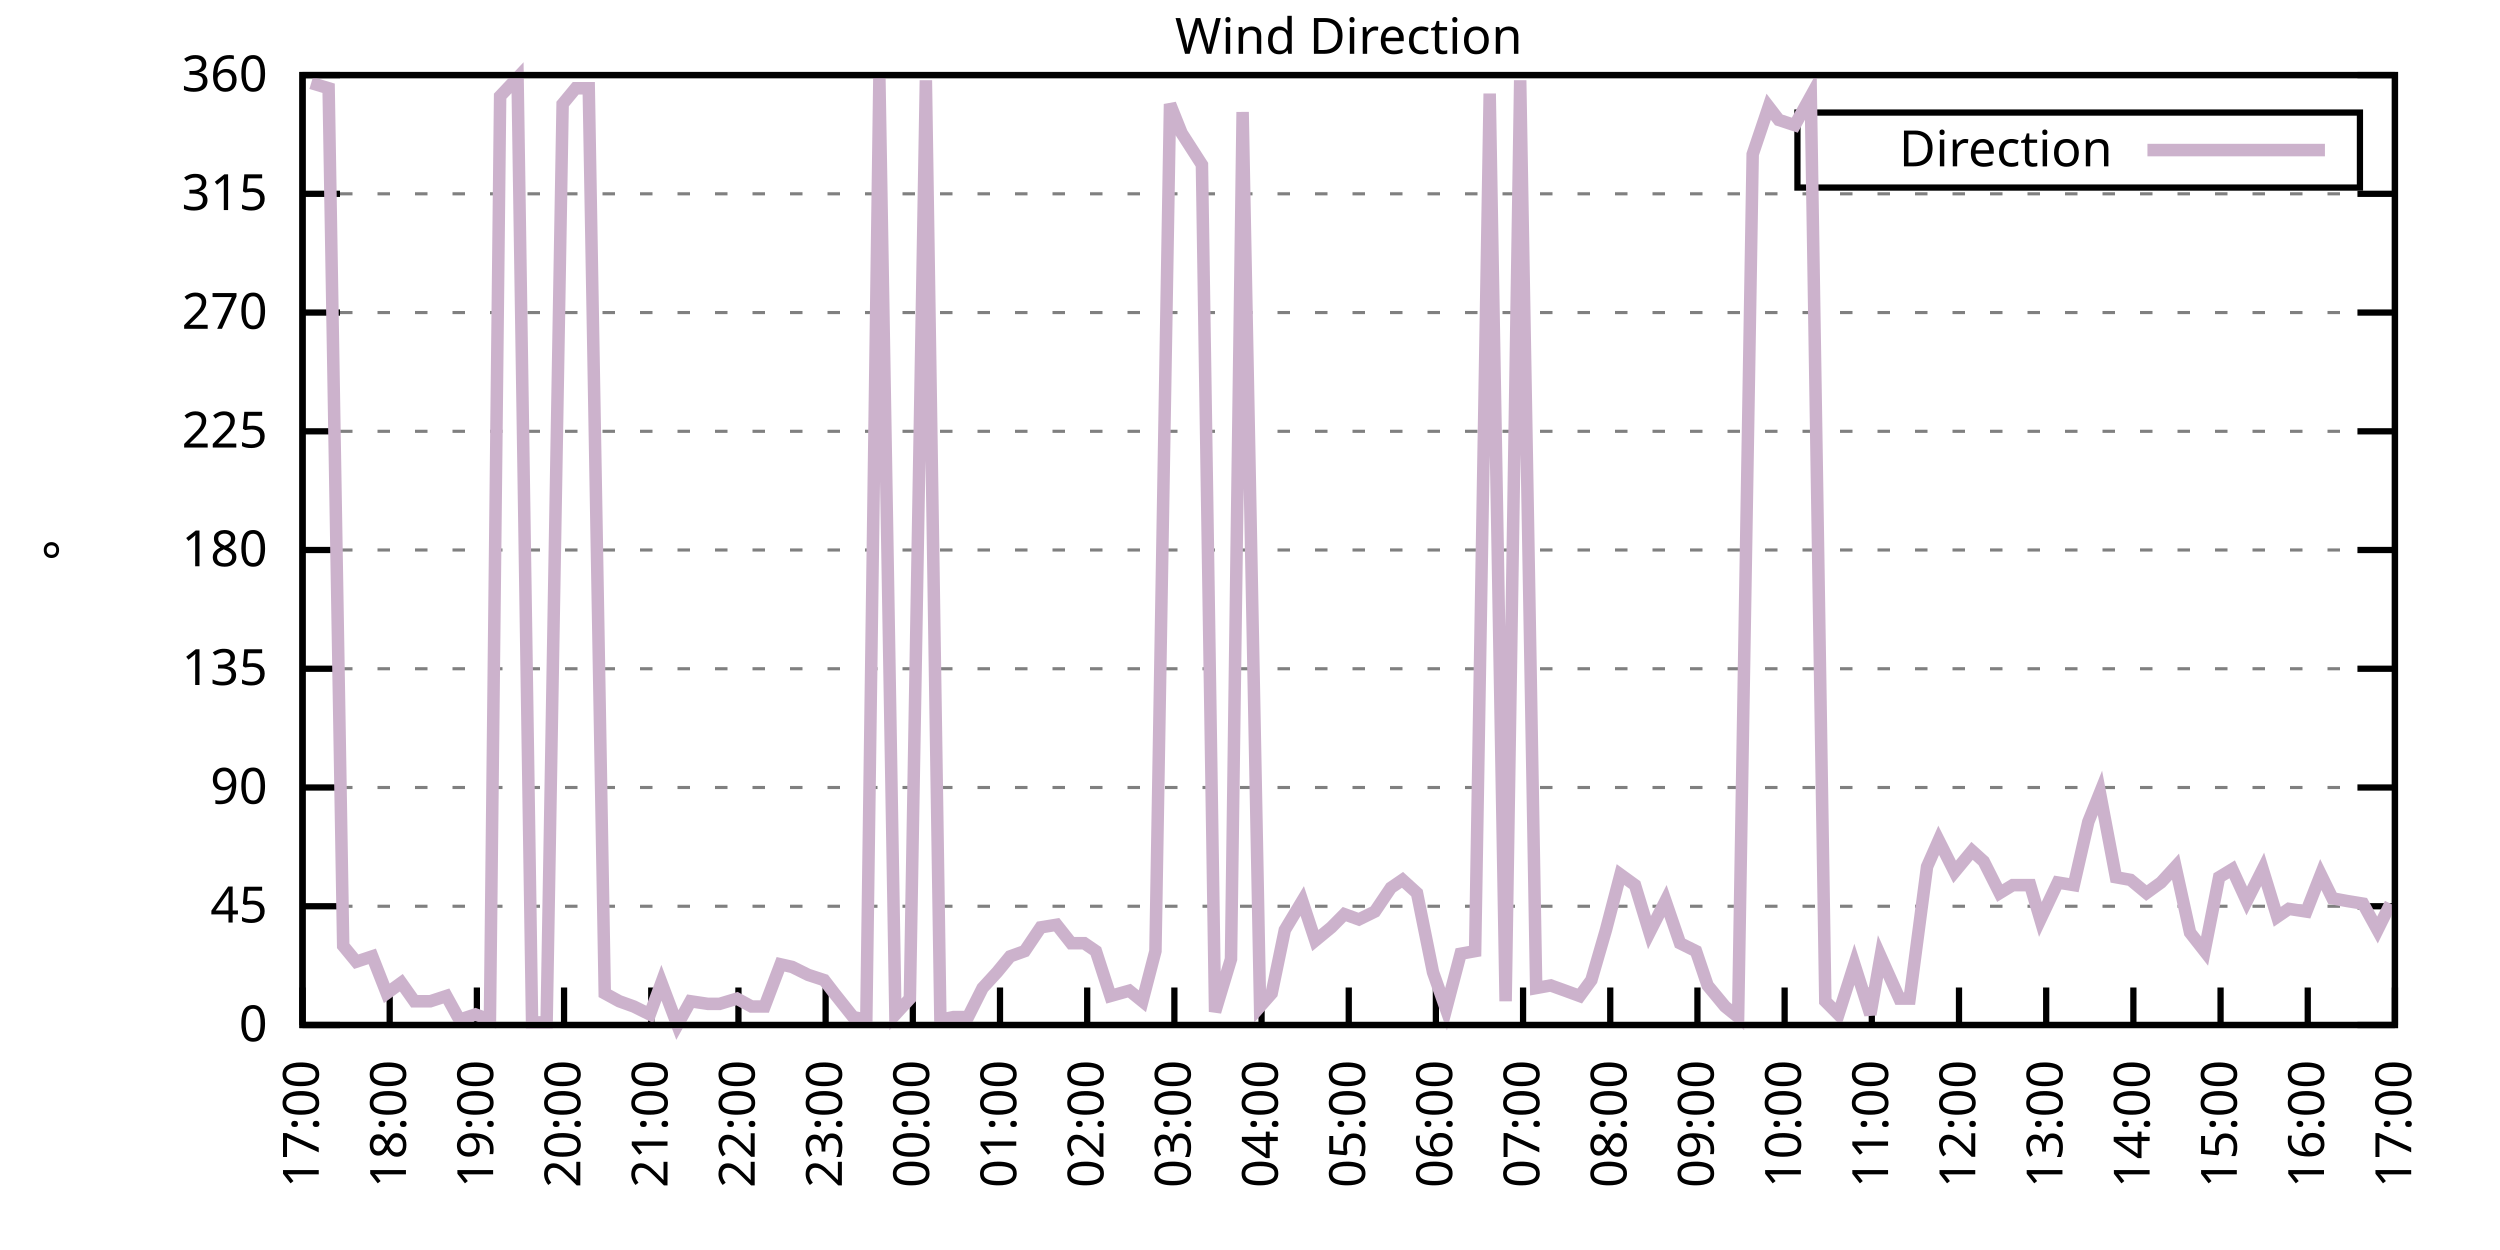
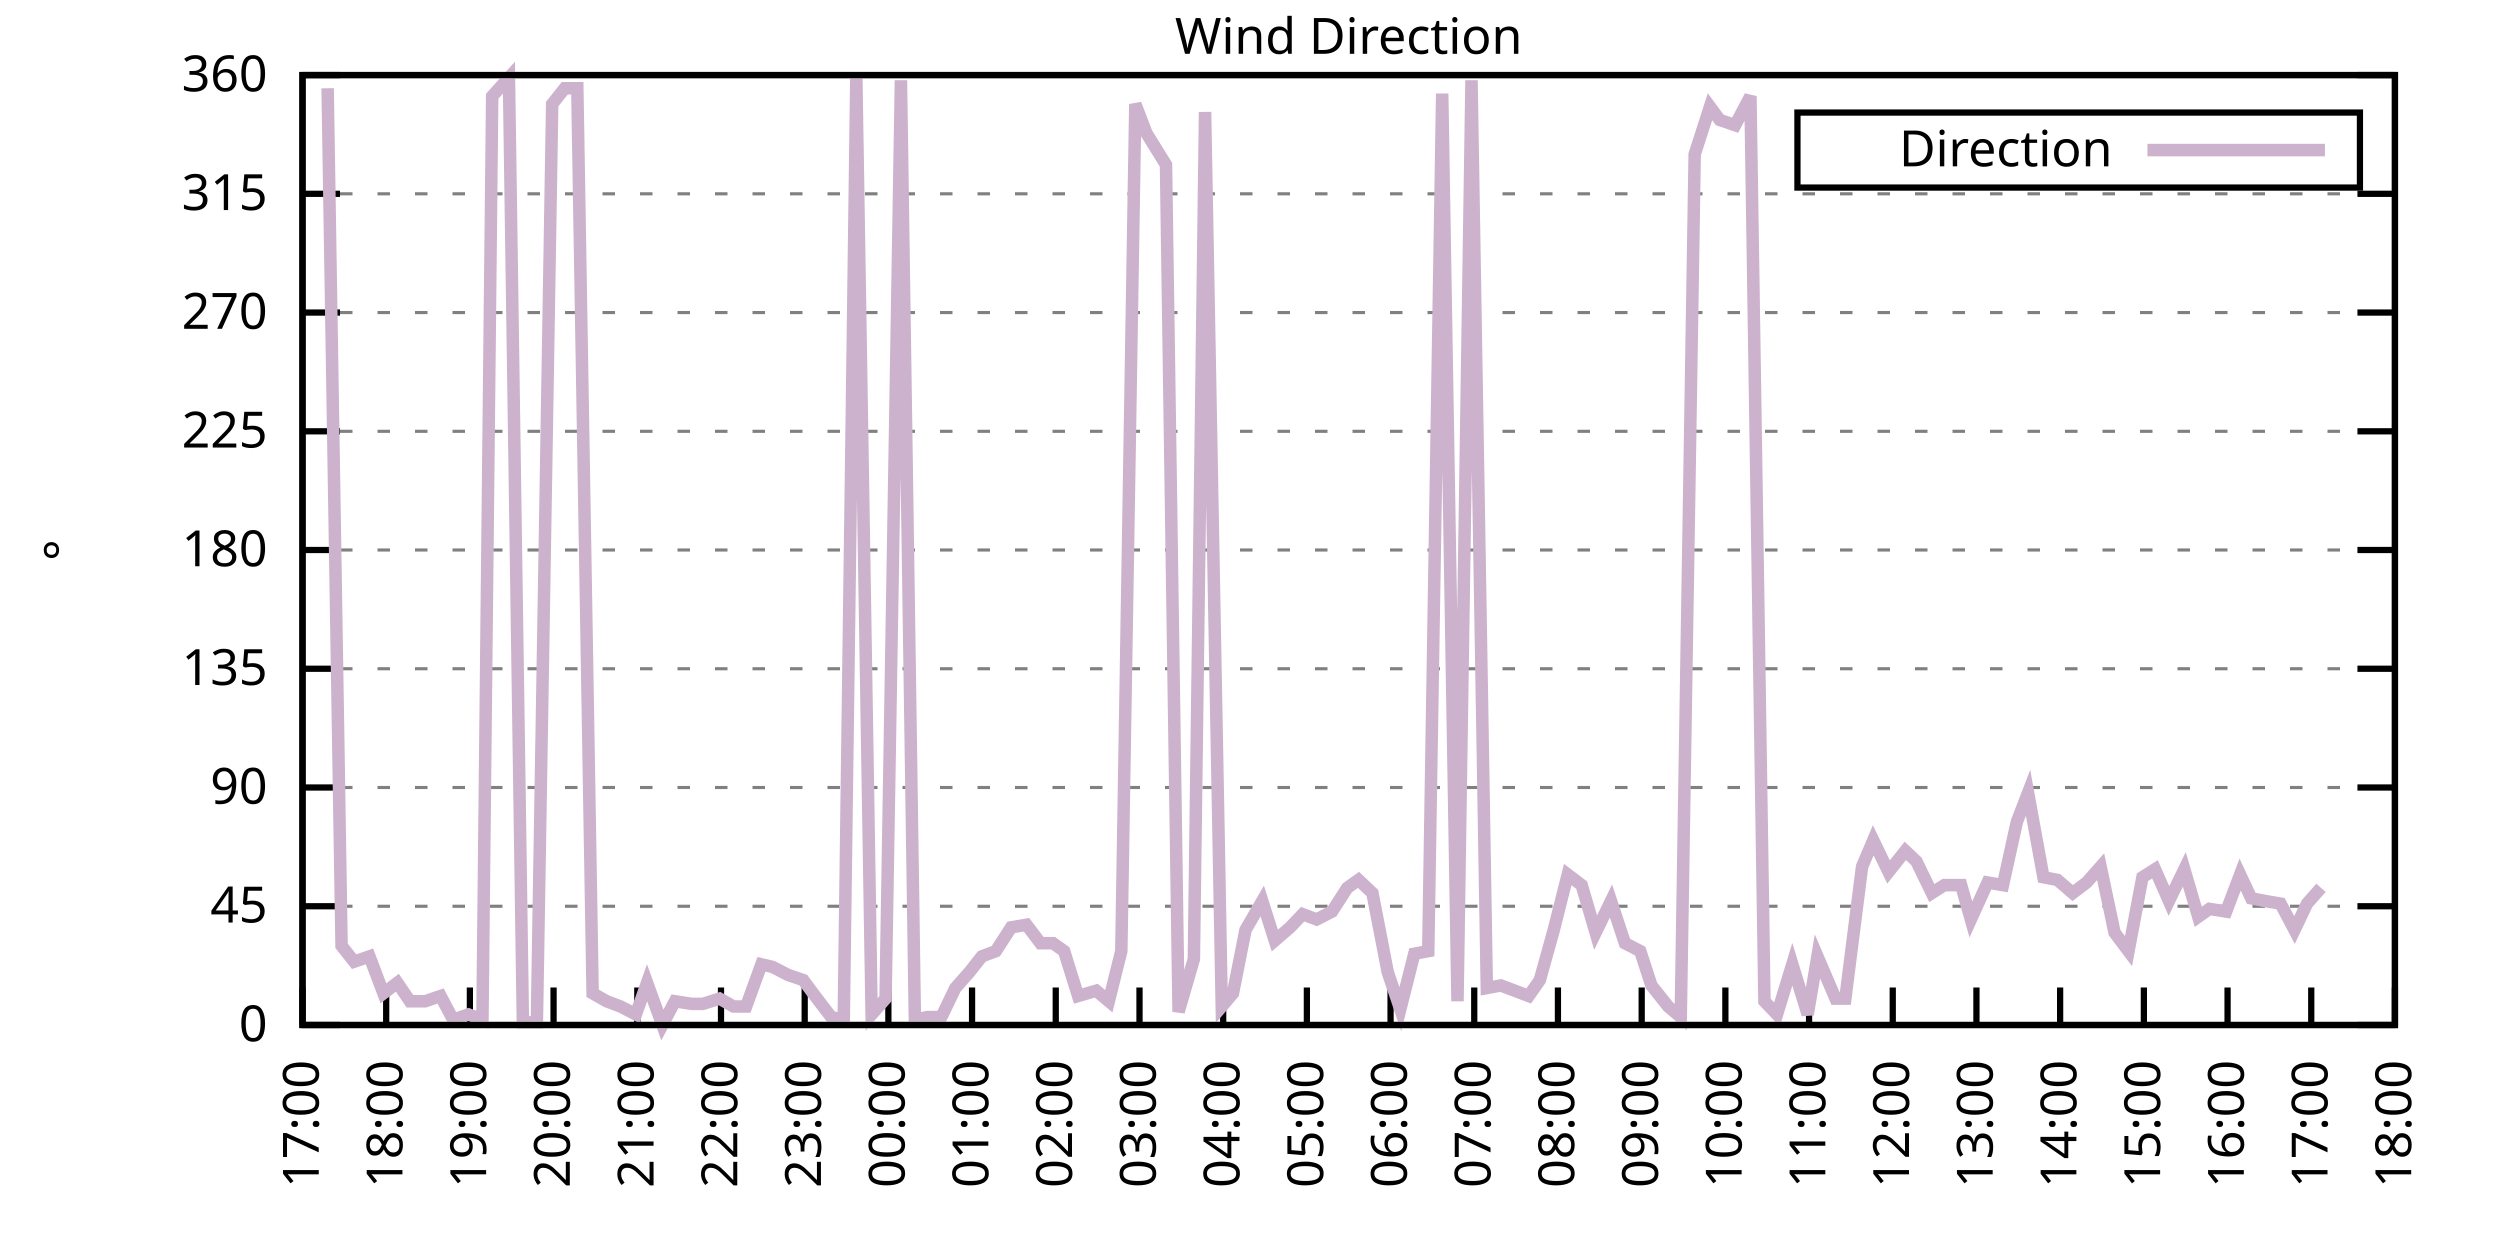
<svg xmlns="http://www.w3.org/2000/svg" xmlns:xlink="http://www.w3.org/1999/xlink" width="400" height="200" viewBox="0 0 400 200">
  <g id="gnuplot_canvas">
    <rect x="0" y="0" width="400" height="200" fill="none" />
    <defs>
      <circle id="gpDot" r="0.5" stroke-width="0.5" stroke="currentColor" />
      <path id="gpPt0" stroke-width="0.333" stroke="currentColor" d="M-1,0 h2 M0,-1 v2" />
      <path id="gpPt1" stroke-width="0.333" stroke="currentColor" d="M-1,-1 L1,1 M1,-1 L-1,1" />
      <path id="gpPt2" stroke-width="0.333" stroke="currentColor" d="M-1,0 L1,0 M0,-1 L0,1 M-1,-1 L1,1 M-1,1 L1,-1" />
      <rect id="gpPt3" stroke-width="0.333" stroke="currentColor" x="-1" y="-1" width="2" height="2" />
      <rect id="gpPt4" stroke-width="0.333" stroke="currentColor" fill="currentColor" x="-1" y="-1" width="2" height="2" />
      <circle id="gpPt5" stroke-width="0.333" stroke="currentColor" cx="0" cy="0" r="1" />
      <use xlink:href="#gpPt5" id="gpPt6" fill="currentColor" stroke="none" />
      <path id="gpPt7" stroke-width="0.333" stroke="currentColor" d="M0,-1.33 L-1.33,0.67 L1.33,0.67 z" />
      <use xlink:href="#gpPt7" id="gpPt8" fill="currentColor" stroke="none" />
      <use xlink:href="#gpPt7" id="gpPt9" stroke="currentColor" transform="rotate(180)" />
      <use xlink:href="#gpPt9" id="gpPt10" fill="currentColor" stroke="none" />
      <use xlink:href="#gpPt3" id="gpPt11" stroke="currentColor" transform="rotate(45)" />
      <use xlink:href="#gpPt11" id="gpPt12" fill="currentColor" stroke="none" />
      <path id="gpPt13" stroke-width="0.333" stroke="currentColor" d="M0,1.330 L1.265,0.411 L0.782,-1.067 L-0.782,-1.076 L-1.265,0.411 z" />
      <use xlink:href="#gpPt13" id="gpPt14" fill="currentColor" stroke="none" />
      <filter id="textbox" filterUnits="objectBoundingBox" x="0" y="0" height="1" width="1">
        <feFlood flood-color="white" flood-opacity="1" result="bgnd" />
        <feComposite in="SourceGraphic" in2="bgnd" operator="atop" />
      </filter>
      <filter id="greybox" filterUnits="objectBoundingBox" x="0" y="0" height="1" width="1">
        <feFlood flood-color="lightgrey" flood-opacity="1" result="grey" />
        <feComposite in="SourceGraphic" in2="grey" operator="atop" />
      </filter>
    </defs>
    <g fill="none" color="white" stroke="currentColor" stroke-width="1.00" stroke-linecap="butt" stroke-linejoin="miter">
</g>
    <g fill="none" color="black" stroke="currentColor" stroke-width="1.00" stroke-linecap="butt" stroke-linejoin="miter">
      <g stroke="none" shape-rendering="crispEdges">
        <polygon fill="rgb(255, 255, 255)" points="48.40,164.00 383.18,164.00 383.18,12.02 48.40,12.02 " />
      </g>
    </g>
    <g fill="none" color="black" stroke="currentColor" stroke-width="1.00" stroke-linecap="butt" stroke-linejoin="miter">
</g>
    <g fill="none" color="black" stroke="black" stroke-width="0.50" stroke-linecap="butt" stroke-linejoin="miter">
</g>
    <g fill="none" color="gray" stroke="currentColor" stroke-width="0.50" stroke-linecap="butt" stroke-linejoin="miter">
      <path stroke="gray" stroke-dasharray="2,4" class="gridline" d="M48.40,164.00 L383.19,164.00  " />
    </g>
    <g fill="none" color="gray" stroke="gray" stroke-width="1.00" stroke-linecap="butt" stroke-linejoin="miter">
</g>
    <g fill="none" color="black" stroke="currentColor" stroke-width="1.00" stroke-linecap="butt" stroke-linejoin="miter">
      <path stroke="black" d="M48.40,164.00 L54.40,164.00 M383.19,164.00 L377.19,164.00  " />
      <g transform="translate(42.80,166.60)" stroke="none" fill="black" font-family="Sans" font-size="8.00" text-anchor="end">
        <text>
          <tspan font-family="Sans"> 0</tspan>
        </text>
      </g>
    </g>
    <g fill="none" color="black" stroke="currentColor" stroke-width="1.00" stroke-linecap="butt" stroke-linejoin="miter">
</g>
    <g fill="none" color="black" stroke="black" stroke-width="0.50" stroke-linecap="butt" stroke-linejoin="miter">
</g>
    <g fill="none" color="gray" stroke="currentColor" stroke-width="0.50" stroke-linecap="butt" stroke-linejoin="miter">
      <path stroke="gray" stroke-dasharray="2,4" class="gridline" d="M48.40,145.00 L383.19,145.00  " />
    </g>
    <g fill="none" color="gray" stroke="gray" stroke-width="1.00" stroke-linecap="butt" stroke-linejoin="miter">
</g>
    <g fill="none" color="black" stroke="currentColor" stroke-width="1.00" stroke-linecap="butt" stroke-linejoin="miter">
      <path stroke="black" d="M48.40,145.00 L54.40,145.00 M383.19,145.00 L377.19,145.00  " />
      <g transform="translate(42.80,147.60)" stroke="none" fill="black" font-family="Sans" font-size="8.00" text-anchor="end">
        <text>
          <tspan font-family="Sans"> 45</tspan>
        </text>
      </g>
    </g>
    <g fill="none" color="black" stroke="currentColor" stroke-width="1.00" stroke-linecap="butt" stroke-linejoin="miter">
</g>
    <g fill="none" color="black" stroke="black" stroke-width="0.50" stroke-linecap="butt" stroke-linejoin="miter">
</g>
    <g fill="none" color="gray" stroke="currentColor" stroke-width="0.50" stroke-linecap="butt" stroke-linejoin="miter">
      <path stroke="gray" stroke-dasharray="2,4" class="gridline" d="M48.40,126.00 L383.19,126.00  " />
    </g>
    <g fill="none" color="gray" stroke="gray" stroke-width="1.00" stroke-linecap="butt" stroke-linejoin="miter">
</g>
    <g fill="none" color="black" stroke="currentColor" stroke-width="1.00" stroke-linecap="butt" stroke-linejoin="miter">
      <path stroke="black" d="M48.40,126.00 L54.40,126.00 M383.19,126.00 L377.19,126.00  " />
      <g transform="translate(42.80,128.60)" stroke="none" fill="black" font-family="Sans" font-size="8.00" text-anchor="end">
        <text>
          <tspan font-family="Sans"> 90</tspan>
        </text>
      </g>
    </g>
    <g fill="none" color="black" stroke="currentColor" stroke-width="1.00" stroke-linecap="butt" stroke-linejoin="miter">
</g>
    <g fill="none" color="black" stroke="black" stroke-width="0.50" stroke-linecap="butt" stroke-linejoin="miter">
</g>
    <g fill="none" color="gray" stroke="currentColor" stroke-width="0.50" stroke-linecap="butt" stroke-linejoin="miter">
      <path stroke="gray" stroke-dasharray="2,4" class="gridline" d="M48.40,107.00 L383.19,107.00  " />
    </g>
    <g fill="none" color="gray" stroke="gray" stroke-width="1.00" stroke-linecap="butt" stroke-linejoin="miter">
</g>
    <g fill="none" color="black" stroke="currentColor" stroke-width="1.00" stroke-linecap="butt" stroke-linejoin="miter">
      <path stroke="black" d="M48.40,107.00 L54.40,107.00 M383.19,107.00 L377.19,107.00  " />
      <g transform="translate(42.80,109.60)" stroke="none" fill="black" font-family="Sans" font-size="8.00" text-anchor="end">
        <text>
          <tspan font-family="Sans"> 135</tspan>
        </text>
      </g>
    </g>
    <g fill="none" color="black" stroke="currentColor" stroke-width="1.00" stroke-linecap="butt" stroke-linejoin="miter">
</g>
    <g fill="none" color="black" stroke="black" stroke-width="0.50" stroke-linecap="butt" stroke-linejoin="miter">
</g>
    <g fill="none" color="gray" stroke="currentColor" stroke-width="0.50" stroke-linecap="butt" stroke-linejoin="miter">
      <path stroke="gray" stroke-dasharray="2,4" class="gridline" d="M48.40,88.00 L383.19,88.00  " />
    </g>
    <g fill="none" color="gray" stroke="gray" stroke-width="1.00" stroke-linecap="butt" stroke-linejoin="miter">
</g>
    <g fill="none" color="black" stroke="currentColor" stroke-width="1.00" stroke-linecap="butt" stroke-linejoin="miter">
      <path stroke="black" d="M48.40,88.00 L54.40,88.00 M383.19,88.00 L377.19,88.00  " />
      <g transform="translate(42.80,90.60)" stroke="none" fill="black" font-family="Sans" font-size="8.00" text-anchor="end">
        <text>
          <tspan font-family="Sans"> 180</tspan>
        </text>
      </g>
    </g>
    <g fill="none" color="black" stroke="currentColor" stroke-width="1.00" stroke-linecap="butt" stroke-linejoin="miter">
</g>
    <g fill="none" color="black" stroke="black" stroke-width="0.50" stroke-linecap="butt" stroke-linejoin="miter">
</g>
    <g fill="none" color="gray" stroke="currentColor" stroke-width="0.50" stroke-linecap="butt" stroke-linejoin="miter">
      <path stroke="gray" stroke-dasharray="2,4" class="gridline" d="M48.40,69.01 L383.19,69.01  " />
    </g>
    <g fill="none" color="gray" stroke="gray" stroke-width="1.00" stroke-linecap="butt" stroke-linejoin="miter">
</g>
    <g fill="none" color="black" stroke="currentColor" stroke-width="1.00" stroke-linecap="butt" stroke-linejoin="miter">
      <path stroke="black" d="M48.40,69.01 L54.40,69.01 M383.19,69.01 L377.19,69.01  " />
      <g transform="translate(42.80,71.61)" stroke="none" fill="black" font-family="Sans" font-size="8.00" text-anchor="end">
        <text>
          <tspan font-family="Sans"> 225</tspan>
        </text>
      </g>
    </g>
    <g fill="none" color="black" stroke="currentColor" stroke-width="1.00" stroke-linecap="butt" stroke-linejoin="miter">
</g>
    <g fill="none" color="black" stroke="black" stroke-width="0.50" stroke-linecap="butt" stroke-linejoin="miter">
</g>
    <g fill="none" color="gray" stroke="currentColor" stroke-width="0.50" stroke-linecap="butt" stroke-linejoin="miter">
      <path stroke="gray" stroke-dasharray="2,4" class="gridline" d="M48.40,50.01 L383.19,50.01  " />
    </g>
    <g fill="none" color="gray" stroke="gray" stroke-width="1.00" stroke-linecap="butt" stroke-linejoin="miter">
</g>
    <g fill="none" color="black" stroke="currentColor" stroke-width="1.00" stroke-linecap="butt" stroke-linejoin="miter">
      <path stroke="black" d="M48.40,50.01 L54.40,50.01 M383.19,50.01 L377.19,50.01  " />
      <g transform="translate(42.80,52.61)" stroke="none" fill="black" font-family="Sans" font-size="8.00" text-anchor="end">
        <text>
          <tspan font-family="Sans"> 270</tspan>
        </text>
      </g>
    </g>
    <g fill="none" color="black" stroke="currentColor" stroke-width="1.00" stroke-linecap="butt" stroke-linejoin="miter">
</g>
    <g fill="none" color="black" stroke="black" stroke-width="0.50" stroke-linecap="butt" stroke-linejoin="miter">
</g>
    <g fill="none" color="gray" stroke="currentColor" stroke-width="0.50" stroke-linecap="butt" stroke-linejoin="miter">
      <path stroke="gray" stroke-dasharray="2,4" class="gridline" d="M48.40,31.01 L383.19,31.01  " />
    </g>
    <g fill="none" color="gray" stroke="gray" stroke-width="1.00" stroke-linecap="butt" stroke-linejoin="miter">
</g>
    <g fill="none" color="black" stroke="currentColor" stroke-width="1.00" stroke-linecap="butt" stroke-linejoin="miter">
      <path stroke="black" d="M48.40,31.01 L54.40,31.01 M383.19,31.01 L377.19,31.01  " />
      <g transform="translate(42.80,33.61)" stroke="none" fill="black" font-family="Sans" font-size="8.00" text-anchor="end">
        <text>
          <tspan font-family="Sans"> 315</tspan>
        </text>
      </g>
    </g>
    <g fill="none" color="black" stroke="currentColor" stroke-width="1.00" stroke-linecap="butt" stroke-linejoin="miter">
</g>
    <g fill="none" color="black" stroke="black" stroke-width="0.50" stroke-linecap="butt" stroke-linejoin="miter">
</g>
    <g fill="none" color="gray" stroke="currentColor" stroke-width="0.50" stroke-linecap="butt" stroke-linejoin="miter">
      <path stroke="gray" stroke-dasharray="2,4" class="gridline" d="M48.40,12.01 L383.19,12.01  " />
    </g>
    <g fill="none" color="gray" stroke="gray" stroke-width="1.00" stroke-linecap="butt" stroke-linejoin="miter">
</g>
    <g fill="none" color="black" stroke="currentColor" stroke-width="1.00" stroke-linecap="butt" stroke-linejoin="miter">
      <path stroke="black" d="M48.40,12.01 L54.40,12.01 M383.19,12.01 L377.19,12.01  " />
      <g transform="translate(42.80,14.61)" stroke="none" fill="black" font-family="Sans" font-size="8.00" text-anchor="end">
        <text>
          <tspan font-family="Sans"> 360</tspan>
        </text>
      </g>
    </g>
    <g fill="none" color="black" stroke="currentColor" stroke-width="1.00" stroke-linecap="butt" stroke-linejoin="miter">
      <path stroke="black" d="M48.40,164.00 L48.40,158.00  " />
      <g transform="translate(51.00,169.60) rotate(270.00)" stroke="none" fill="black" font-family="Sans" font-size="8.00" text-anchor="end">
        <text>
          <tspan font-family="Sans">17:00</tspan>
        </text>
      </g>
    </g>
    <g fill="none" color="black" stroke="currentColor" stroke-width="1.00" stroke-linecap="butt" stroke-linejoin="miter">
-       <path stroke="black" d="M62.35,164.00 L62.35,158.00  " />
-       <g transform="translate(64.95,169.60) rotate(270.00)" stroke="none" fill="black" font-family="Sans" font-size="8.00" text-anchor="end">
+       <path stroke="black" d="M61.79,164.00 L61.79,158.00  " />
+       <g transform="translate(64.39,169.60) rotate(270.00)" stroke="none" fill="black" font-family="Sans" font-size="8.00" text-anchor="end">
        <text>
          <tspan font-family="Sans">18:00</tspan>
        </text>
      </g>
    </g>
    <g fill="none" color="black" stroke="currentColor" stroke-width="1.00" stroke-linecap="butt" stroke-linejoin="miter">
-       <path stroke="black" d="M76.30,164.00 L76.30,158.00  " />
-       <g transform="translate(78.90,169.60) rotate(270.00)" stroke="none" fill="black" font-family="Sans" font-size="8.00" text-anchor="end">
+       <path stroke="black" d="M75.18,164.00 L75.18,158.00  " />
+       <g transform="translate(77.78,169.60) rotate(270.00)" stroke="none" fill="black" font-family="Sans" font-size="8.00" text-anchor="end">
        <text>
          <tspan font-family="Sans">19:00</tspan>
        </text>
      </g>
    </g>
    <g fill="none" color="black" stroke="currentColor" stroke-width="1.00" stroke-linecap="butt" stroke-linejoin="miter">
-       <path stroke="black" d="M90.25,164.00 L90.25,158.00  " />
-       <g transform="translate(92.85,169.60) rotate(270.00)" stroke="none" fill="black" font-family="Sans" font-size="8.00" text-anchor="end">
+       <path stroke="black" d="M88.57,164.00 L88.57,158.00  " />
+       <g transform="translate(91.17,169.60) rotate(270.00)" stroke="none" fill="black" font-family="Sans" font-size="8.00" text-anchor="end">
        <text>
          <tspan font-family="Sans">20:00</tspan>
        </text>
      </g>
    </g>
    <g fill="none" color="black" stroke="currentColor" stroke-width="1.00" stroke-linecap="butt" stroke-linejoin="miter">
-       <path stroke="black" d="M104.20,164.00 L104.20,158.00  " />
-       <g transform="translate(106.80,169.60) rotate(270.00)" stroke="none" fill="black" font-family="Sans" font-size="8.00" text-anchor="end">
+       <path stroke="black" d="M101.97,164.00 L101.97,158.00  " />
+       <g transform="translate(104.57,169.60) rotate(270.00)" stroke="none" fill="black" font-family="Sans" font-size="8.00" text-anchor="end">
        <text>
          <tspan font-family="Sans">21:00</tspan>
        </text>
      </g>
    </g>
    <g fill="none" color="black" stroke="currentColor" stroke-width="1.00" stroke-linecap="butt" stroke-linejoin="miter">
-       <path stroke="black" d="M118.15,164.00 L118.15,158.00  " />
-       <g transform="translate(120.75,169.60) rotate(270.00)" stroke="none" fill="black" font-family="Sans" font-size="8.00" text-anchor="end">
+       <path stroke="black" d="M115.36,164.00 L115.36,158.00  " />
+       <g transform="translate(117.96,169.60) rotate(270.00)" stroke="none" fill="black" font-family="Sans" font-size="8.00" text-anchor="end">
        <text>
          <tspan font-family="Sans">22:00</tspan>
        </text>
      </g>
    </g>
    <g fill="none" color="black" stroke="currentColor" stroke-width="1.00" stroke-linecap="butt" stroke-linejoin="miter">
-       <path stroke="black" d="M132.10,164.00 L132.10,158.00  " />
-       <g transform="translate(134.70,169.60) rotate(270.00)" stroke="none" fill="black" font-family="Sans" font-size="8.00" text-anchor="end">
+       <path stroke="black" d="M128.75,164.00 L128.75,158.00  " />
+       <g transform="translate(131.35,169.60) rotate(270.00)" stroke="none" fill="black" font-family="Sans" font-size="8.00" text-anchor="end">
        <text>
          <tspan font-family="Sans">23:00</tspan>
        </text>
      </g>
    </g>
    <g fill="none" color="black" stroke="currentColor" stroke-width="1.00" stroke-linecap="butt" stroke-linejoin="miter">
-       <path stroke="black" d="M146.05,164.00 L146.05,158.00  " />
-       <g transform="translate(148.65,169.60) rotate(270.00)" stroke="none" fill="black" font-family="Sans" font-size="8.00" text-anchor="end">
+       <path stroke="black" d="M142.14,164.00 L142.14,158.00  " />
+       <g transform="translate(144.74,169.60) rotate(270.00)" stroke="none" fill="black" font-family="Sans" font-size="8.00" text-anchor="end">
        <text>
          <tspan font-family="Sans">00:00</tspan>
        </text>
      </g>
    </g>
    <g fill="none" color="black" stroke="currentColor" stroke-width="1.00" stroke-linecap="butt" stroke-linejoin="miter">
-       <path stroke="black" d="M160.00,164.00 L160.00,158.00  " />
-       <g transform="translate(162.60,169.60) rotate(270.00)" stroke="none" fill="black" font-family="Sans" font-size="8.00" text-anchor="end">
+       <path stroke="black" d="M155.53,164.00 L155.53,158.00  " />
+       <g transform="translate(158.13,169.60) rotate(270.00)" stroke="none" fill="black" font-family="Sans" font-size="8.00" text-anchor="end">
        <text>
          <tspan font-family="Sans">01:00</tspan>
        </text>
      </g>
    </g>
    <g fill="none" color="black" stroke="currentColor" stroke-width="1.00" stroke-linecap="butt" stroke-linejoin="miter">
-       <path stroke="black" d="M173.95,164.00 L173.95,158.00  " />
-       <g transform="translate(176.55,169.60) rotate(270.00)" stroke="none" fill="black" font-family="Sans" font-size="8.00" text-anchor="end">
+       <path stroke="black" d="M168.92,164.00 L168.92,158.00  " />
+       <g transform="translate(171.52,169.60) rotate(270.00)" stroke="none" fill="black" font-family="Sans" font-size="8.00" text-anchor="end">
        <text>
          <tspan font-family="Sans">02:00</tspan>
        </text>
      </g>
    </g>
    <g fill="none" color="black" stroke="currentColor" stroke-width="1.00" stroke-linecap="butt" stroke-linejoin="miter">
-       <path stroke="black" d="M187.90,164.00 L187.90,158.00  " />
-       <g transform="translate(190.50,169.60) rotate(270.00)" stroke="none" fill="black" font-family="Sans" font-size="8.00" text-anchor="end">
+       <path stroke="black" d="M182.32,164.00 L182.32,158.00  " />
+       <g transform="translate(184.92,169.60) rotate(270.00)" stroke="none" fill="black" font-family="Sans" font-size="8.00" text-anchor="end">
        <text>
          <tspan font-family="Sans">03:00</tspan>
        </text>
      </g>
    </g>
    <g fill="none" color="black" stroke="currentColor" stroke-width="1.00" stroke-linecap="butt" stroke-linejoin="miter">
-       <path stroke="black" d="M201.85,164.00 L201.85,158.00  " />
-       <g transform="translate(204.45,169.60) rotate(270.00)" stroke="none" fill="black" font-family="Sans" font-size="8.00" text-anchor="end">
+       <path stroke="black" d="M195.71,164.00 L195.71,158.00  " />
+       <g transform="translate(198.31,169.60) rotate(270.00)" stroke="none" fill="black" font-family="Sans" font-size="8.00" text-anchor="end">
        <text>
          <tspan font-family="Sans">04:00</tspan>
        </text>
      </g>
    </g>
    <g fill="none" color="black" stroke="currentColor" stroke-width="1.00" stroke-linecap="butt" stroke-linejoin="miter">
-       <path stroke="black" d="M215.80,164.00 L215.80,158.00  " />
-       <g transform="translate(218.40,169.60) rotate(270.00)" stroke="none" fill="black" font-family="Sans" font-size="8.00" text-anchor="end">
+       <path stroke="black" d="M209.10,164.00 L209.10,158.00  " />
+       <g transform="translate(211.70,169.60) rotate(270.00)" stroke="none" fill="black" font-family="Sans" font-size="8.00" text-anchor="end">
        <text>
          <tspan font-family="Sans">05:00</tspan>
        </text>
      </g>
    </g>
    <g fill="none" color="black" stroke="currentColor" stroke-width="1.00" stroke-linecap="butt" stroke-linejoin="miter">
-       <path stroke="black" d="M229.74,164.00 L229.74,158.00  " />
-       <g transform="translate(232.34,169.60) rotate(270.00)" stroke="none" fill="black" font-family="Sans" font-size="8.00" text-anchor="end">
+       <path stroke="black" d="M222.49,164.00 L222.49,158.00  " />
+       <g transform="translate(225.09,169.60) rotate(270.00)" stroke="none" fill="black" font-family="Sans" font-size="8.00" text-anchor="end">
        <text>
          <tspan font-family="Sans">06:00</tspan>
        </text>
      </g>
    </g>
    <g fill="none" color="black" stroke="currentColor" stroke-width="1.00" stroke-linecap="butt" stroke-linejoin="miter">
-       <path stroke="black" d="M243.69,164.00 L243.69,158.00  " />
-       <g transform="translate(246.29,169.60) rotate(270.00)" stroke="none" fill="black" font-family="Sans" font-size="8.00" text-anchor="end">
+       <path stroke="black" d="M235.88,164.00 L235.88,158.00  " />
+       <g transform="translate(238.48,169.60) rotate(270.00)" stroke="none" fill="black" font-family="Sans" font-size="8.00" text-anchor="end">
        <text>
          <tspan font-family="Sans">07:00</tspan>
        </text>
      </g>
    </g>
    <g fill="none" color="black" stroke="currentColor" stroke-width="1.00" stroke-linecap="butt" stroke-linejoin="miter">
-       <path stroke="black" d="M257.64,164.00 L257.64,158.00  " />
-       <g transform="translate(260.24,169.60) rotate(270.00)" stroke="none" fill="black" font-family="Sans" font-size="8.00" text-anchor="end">
+       <path stroke="black" d="M249.27,164.00 L249.27,158.00  " />
+       <g transform="translate(251.87,169.60) rotate(270.00)" stroke="none" fill="black" font-family="Sans" font-size="8.00" text-anchor="end">
        <text>
          <tspan font-family="Sans">08:00</tspan>
        </text>
      </g>
    </g>
    <g fill="none" color="black" stroke="currentColor" stroke-width="1.00" stroke-linecap="butt" stroke-linejoin="miter">
-       <path stroke="black" d="M271.59,164.00 L271.59,158.00  " />
-       <g transform="translate(274.19,169.60) rotate(270.00)" stroke="none" fill="black" font-family="Sans" font-size="8.00" text-anchor="end">
+       <path stroke="black" d="M262.67,164.00 L262.67,158.00  " />
+       <g transform="translate(265.27,169.60) rotate(270.00)" stroke="none" fill="black" font-family="Sans" font-size="8.00" text-anchor="end">
        <text>
          <tspan font-family="Sans">09:00</tspan>
        </text>
      </g>
    </g>
    <g fill="none" color="black" stroke="currentColor" stroke-width="1.00" stroke-linecap="butt" stroke-linejoin="miter">
-       <path stroke="black" d="M285.54,164.00 L285.54,158.00  " />
-       <g transform="translate(288.14,169.60) rotate(270.00)" stroke="none" fill="black" font-family="Sans" font-size="8.00" text-anchor="end">
+       <path stroke="black" d="M276.06,164.00 L276.06,158.00  " />
+       <g transform="translate(278.66,169.60) rotate(270.00)" stroke="none" fill="black" font-family="Sans" font-size="8.00" text-anchor="end">
        <text>
          <tspan font-family="Sans">10:00</tspan>
        </text>
      </g>
    </g>
    <g fill="none" color="black" stroke="currentColor" stroke-width="1.00" stroke-linecap="butt" stroke-linejoin="miter">
-       <path stroke="black" d="M299.49,164.00 L299.49,158.00  " />
-       <g transform="translate(302.09,169.60) rotate(270.00)" stroke="none" fill="black" font-family="Sans" font-size="8.00" text-anchor="end">
+       <path stroke="black" d="M289.45,164.00 L289.45,158.00  " />
+       <g transform="translate(292.05,169.60) rotate(270.00)" stroke="none" fill="black" font-family="Sans" font-size="8.00" text-anchor="end">
        <text>
          <tspan font-family="Sans">11:00</tspan>
        </text>
      </g>
    </g>
    <g fill="none" color="black" stroke="currentColor" stroke-width="1.00" stroke-linecap="butt" stroke-linejoin="miter">
-       <path stroke="black" d="M313.44,164.00 L313.44,158.00  " />
-       <g transform="translate(316.04,169.60) rotate(270.00)" stroke="none" fill="black" font-family="Sans" font-size="8.00" text-anchor="end">
+       <path stroke="black" d="M302.84,164.00 L302.84,158.00  " />
+       <g transform="translate(305.44,169.60) rotate(270.00)" stroke="none" fill="black" font-family="Sans" font-size="8.00" text-anchor="end">
        <text>
          <tspan font-family="Sans">12:00</tspan>
        </text>
      </g>
    </g>
    <g fill="none" color="black" stroke="currentColor" stroke-width="1.00" stroke-linecap="butt" stroke-linejoin="miter">
-       <path stroke="black" d="M327.39,164.00 L327.39,158.00  " />
-       <g transform="translate(329.99,169.60) rotate(270.00)" stroke="none" fill="black" font-family="Sans" font-size="8.00" text-anchor="end">
+       <path stroke="black" d="M316.23,164.00 L316.23,158.00  " />
+       <g transform="translate(318.83,169.60) rotate(270.00)" stroke="none" fill="black" font-family="Sans" font-size="8.00" text-anchor="end">
        <text>
          <tspan font-family="Sans">13:00</tspan>
        </text>
      </g>
    </g>
    <g fill="none" color="black" stroke="currentColor" stroke-width="1.00" stroke-linecap="butt" stroke-linejoin="miter">
-       <path stroke="black" d="M341.34,164.00 L341.34,158.00  " />
-       <g transform="translate(343.94,169.60) rotate(270.00)" stroke="none" fill="black" font-family="Sans" font-size="8.00" text-anchor="end">
+       <path stroke="black" d="M329.62,164.00 L329.62,158.00  " />
+       <g transform="translate(332.22,169.60) rotate(270.00)" stroke="none" fill="black" font-family="Sans" font-size="8.00" text-anchor="end">
        <text>
          <tspan font-family="Sans">14:00</tspan>
        </text>
      </g>
    </g>
    <g fill="none" color="black" stroke="currentColor" stroke-width="1.00" stroke-linecap="butt" stroke-linejoin="miter">
-       <path stroke="black" d="M355.29,164.00 L355.29,158.00  " />
-       <g transform="translate(357.89,169.60) rotate(270.00)" stroke="none" fill="black" font-family="Sans" font-size="8.00" text-anchor="end">
+       <path stroke="black" d="M343.02,164.00 L343.02,158.00  " />
+       <g transform="translate(345.62,169.60) rotate(270.00)" stroke="none" fill="black" font-family="Sans" font-size="8.00" text-anchor="end">
        <text>
          <tspan font-family="Sans">15:00</tspan>
        </text>
      </g>
    </g>
    <g fill="none" color="black" stroke="currentColor" stroke-width="1.00" stroke-linecap="butt" stroke-linejoin="miter">
-       <path stroke="black" d="M369.24,164.00 L369.24,158.00  " />
-       <g transform="translate(371.84,169.60) rotate(270.00)" stroke="none" fill="black" font-family="Sans" font-size="8.00" text-anchor="end">
+       <path stroke="black" d="M356.41,164.00 L356.41,158.00  " />
+       <g transform="translate(359.01,169.60) rotate(270.00)" stroke="none" fill="black" font-family="Sans" font-size="8.00" text-anchor="end">
        <text>
          <tspan font-family="Sans">16:00</tspan>
+         </text>
+       </g>
+     </g>
+     <g fill="none" color="black" stroke="currentColor" stroke-width="1.00" stroke-linecap="butt" stroke-linejoin="miter">
+       <path stroke="black" d="M369.80,164.00 L369.80,158.00  " />
+       <g transform="translate(372.40,169.60) rotate(270.00)" stroke="none" fill="black" font-family="Sans" font-size="8.00" text-anchor="end">
+         <text>
+           <tspan font-family="Sans">17:00</tspan>
        </text>
      </g>
    </g>
    <g fill="none" color="black" stroke="currentColor" stroke-width="1.00" stroke-linecap="butt" stroke-linejoin="miter">
      <path stroke="black" d="M383.19,164.00 L383.19,158.00  " />
      <g transform="translate(385.79,169.60) rotate(270.00)" stroke="none" fill="black" font-family="Sans" font-size="8.00" text-anchor="end">
        <text>
-           <tspan font-family="Sans">17:00</tspan>
+           <tspan font-family="Sans">18:00</tspan>
        </text>
      </g>
    </g>
    <g fill="none" color="black" stroke="currentColor" stroke-width="1.00" stroke-linecap="butt" stroke-linejoin="miter">
</g>
    <g fill="none" color="black" stroke="currentColor" stroke-width="1.00" stroke-linecap="butt" stroke-linejoin="miter">
      <path stroke="black" d="M48.40,12.01 L48.40,164.00 L383.19,164.00 L383.19,12.01 L48.40,12.01 Z  " />
    </g>
    <g fill="none" color="black" stroke="currentColor" stroke-width="1.00" stroke-linecap="butt" stroke-linejoin="miter">
</g>
    <g fill="none" color="black" stroke="currentColor" stroke-width="1.00" stroke-linecap="butt" stroke-linejoin="miter">
      <path stroke="black" d="M287.59,30.01 L287.59,18.01 L377.59,18.01 L377.59,30.01 L287.59,30.01 Z  " />
    </g>
    <g id="Wind_direction_plot_1">
      <g fill="none" color="white" stroke="black" stroke-width="2.00" stroke-linecap="butt" stroke-linejoin="miter">
</g>
      <g fill="none" color="black" stroke="currentColor" stroke-width="2.00" stroke-linecap="butt" stroke-linejoin="miter">
        <g transform="translate(337.99,26.61)" stroke="none" fill="black" font-family="Sans" font-size="8.00" text-anchor="end">
          <text>
            <tspan font-family="Sans">Direction</tspan>
          </text>
        </g>
      </g>
      <g fill="none" color="black" stroke="currentColor" stroke-width="2.00" stroke-linecap="butt" stroke-linejoin="miter">
-         <path stroke="rgb(204, 178, 204)" d="M343.59,24.01 L371.99,24.01 M49.79,13.28 L52.58,14.12 L54.91,151.33 L57.00,153.87 L59.56,153.02 L61.88,158.93   L64.21,157.24 L66.30,160.20 L68.86,160.20 L71.42,159.36 L73.51,163.16 L76.07,162.31 L78.39,163.16 L80.02,15.39   L82.81,12.43 L85.13,163.58 L87.46,163.58 L90.02,16.65 L92.11,14.12 L94.20,14.12 L96.76,158.93 L99.08,160.20   L101.41,161.04 L103.97,162.31 L105.83,157.24 L108.38,164.00 L110.48,160.20 L113.27,160.62 L115.13,160.62 L117.92,159.78   L120.24,161.04 L122.33,161.04 L124.89,154.29 L126.75,154.71 L129.31,155.98 L131.87,156.82 L133.49,158.93 L136.51,162.73   L138.61,163.16 L140.70,12.43 L143.26,162.31 L145.58,159.78 L148.14,12.85 L150.46,163.16 L152.56,162.73 L154.88,162.73   L157.21,158.09 L159.53,155.56 L161.62,153.02 L163.95,152.18 L166.51,148.38 L169.06,147.96 L171.39,150.91 L173.48,150.91   L175.34,152.18 L177.67,159.36 L180.69,158.51 L182.78,160.20 L184.87,152.18 L187.20,16.65 L189.06,21.30 L192.31,26.36   L194.41,161.89 L196.96,153.45 L198.82,17.92 L201.61,161.04 L203.47,158.93 L205.57,148.80 L208.36,144.16 L210.45,150.49   L213.01,148.38 L215.10,146.27 L217.42,147.11 L219.98,145.85 L222.54,142.05 L224.40,140.78 L226.72,142.89 L229.28,155.56   L231.37,161.47 L233.70,152.60 L236.02,152.18 L238.35,14.97 L240.90,160.20 L243.23,12.85 L245.79,158.09 L248.11,157.67   L250.44,158.51 L252.76,159.36 L254.62,156.82 L256.95,148.80 L259.27,139.93 L261.60,141.62 L263.92,149.22 L266.48,144.16   L268.80,150.91 L271.36,152.18 L273.22,157.67 L276.01,161.04 L278.10,162.73 L280.43,24.68 L282.99,17.08 L284.61,19.19   L287.17,20.03 L289.73,15.39 L292.05,160.20 L294.15,162.31 L296.70,154.29 L299.26,162.31 L300.89,153.02 L303.91,159.78   L305.54,159.78 L308.33,138.67 L310.19,134.45 L312.74,139.51 L315.53,136.14 L317.39,137.82 L319.95,142.89 L322.04,141.62   L324.83,141.62 L326.46,147.11 L329.25,141.20 L331.81,141.62 L334.13,131.49 L335.99,126.85 L338.55,140.36 L340.88,140.78   L343.43,142.89 L345.76,141.20 L348.08,138.67 L350.41,149.22 L352.73,152.18 L355.06,140.36 L357.15,139.09 L359.48,144.16   L362.03,139.09 L364.36,146.69 L366.22,145.42 L369.01,145.85 L371.33,139.93 L373.19,143.73 L375.52,144.16 L378.08,144.58   L380.40,148.80 L382.49,144.58  " />
+         <path stroke="rgb(204, 178, 204)" d="M343.59,24.01 L371.99,24.01 M52.42,14.12 L54.65,151.33 L56.66,153.87 L59.11,153.02 L61.35,158.93 L63.58,157.24   L65.59,160.20 L68.04,160.20 L70.50,159.36 L72.50,163.16 L74.96,162.31 L77.19,163.16 L78.75,15.39 L81.43,12.43   L83.66,163.58 L85.90,163.58 L88.35,16.65 L90.36,14.12 L92.37,14.12 L94.82,158.93 L97.06,160.20 L99.29,161.04   L101.74,162.31 L103.53,157.24 L105.98,164.00 L107.99,160.20 L110.67,160.62 L112.46,160.62 L115.13,159.78 L117.37,161.04   L119.38,161.04 L121.83,154.29 L123.62,154.71 L126.07,155.98 L128.53,156.82 L130.09,158.93 L132.99,162.73 L135.00,163.16   L137.01,12.43 L139.46,162.31 L141.69,159.78 L144.15,12.85 L146.38,163.16 L148.39,162.73 L150.62,162.73 L152.85,158.09   L155.09,155.56 L157.10,153.02 L159.33,152.18 L161.78,148.38 L164.24,147.96 L166.47,150.91 L168.48,150.91 L170.26,152.18   L172.50,159.36 L175.40,158.51 L177.41,160.20 L179.41,152.18 L181.65,16.65 L183.43,21.30 L186.56,26.36 L188.57,161.89   L191.02,153.45 L192.81,17.92 L195.48,161.04 L197.27,158.93 L199.28,148.80 L201.96,144.16 L203.97,150.49 L206.42,148.38   L208.43,146.27 L210.66,147.11 L213.12,145.85 L215.57,142.05 L217.36,140.78 L219.59,142.89 L222.04,155.56 L224.05,161.47   L226.29,152.60 L228.52,152.18 L230.75,14.97 L233.20,160.20 L235.44,12.85 L237.89,158.09 L240.12,157.67 L242.36,158.51   L244.59,159.36 L246.37,156.82 L248.60,148.80 L250.84,139.93 L253.07,141.62 L255.30,149.22 L257.76,144.16 L259.99,150.91   L262.44,152.18 L264.23,157.67 L266.91,161.04 L268.92,162.73 L271.15,24.68 L273.60,17.08 L275.16,19.19 L277.62,20.03   L280.07,15.39 L282.31,160.20 L284.32,162.31 L286.77,154.29 L289.23,162.31 L290.79,153.02 L293.69,159.78 L295.25,159.78   L297.93,138.67 L299.72,134.45 L302.17,139.51 L304.85,136.14 L306.63,137.82 L309.09,142.89 L311.10,141.62 L313.78,141.62   L315.34,147.11 L318.02,141.20 L320.47,141.62 L322.70,131.49 L324.49,126.85 L326.95,140.36 L329.18,140.78 L331.63,142.89   L333.86,141.20 L336.10,138.67 L338.33,149.22 L340.56,152.18 L342.79,140.36 L344.80,139.09 L347.03,144.16 L349.49,139.09   L351.72,146.69 L353.51,145.42 L356.18,145.85 L358.42,139.93 L360.20,143.73 L362.43,144.16 L364.89,144.58 L367.12,148.80   L369.13,144.58 L371.36,142.05  " />
      </g>
    </g>
    <g fill="none" color="black" stroke="currentColor" stroke-width="2.00" stroke-linecap="butt" stroke-linejoin="miter">
</g>
    <g fill="none" color="black" stroke="black" stroke-width="1.00" stroke-linecap="butt" stroke-linejoin="miter">
</g>
    <g fill="none" color="black" stroke="currentColor" stroke-width="1.00" stroke-linecap="butt" stroke-linejoin="miter">
      <path stroke="black" d="M48.40,12.01 L48.40,164.00 L383.19,164.00 L383.19,12.01 L48.40,12.01 Z  " />
      <g transform="translate(12.80,88.01) rotate(270.00)" stroke="none" fill="black" font-family="Sans" font-size="8.00" text-anchor="middle">
        <text>
          <tspan font-family="Sans">°</tspan>
        </text>
      </g>
    </g>
    <g fill="none" color="black" stroke="currentColor" stroke-width="1.00" stroke-linecap="butt" stroke-linejoin="miter">
</g>
    <g fill="none" color="black" stroke="currentColor" stroke-width="1.00" stroke-linecap="butt" stroke-linejoin="miter">
      <g transform="translate(215.79,8.61)" stroke="none" fill="black" font-family="Sans" font-size="8.00" text-anchor="middle">
        <text>
          <tspan font-family="Sans">Wind Direction</tspan>
        </text>
      </g>
    </g>
    <g fill="none" color="black" stroke="currentColor" stroke-width="1.00" stroke-linecap="butt" stroke-linejoin="miter">
</g>
  </g>
</svg>
